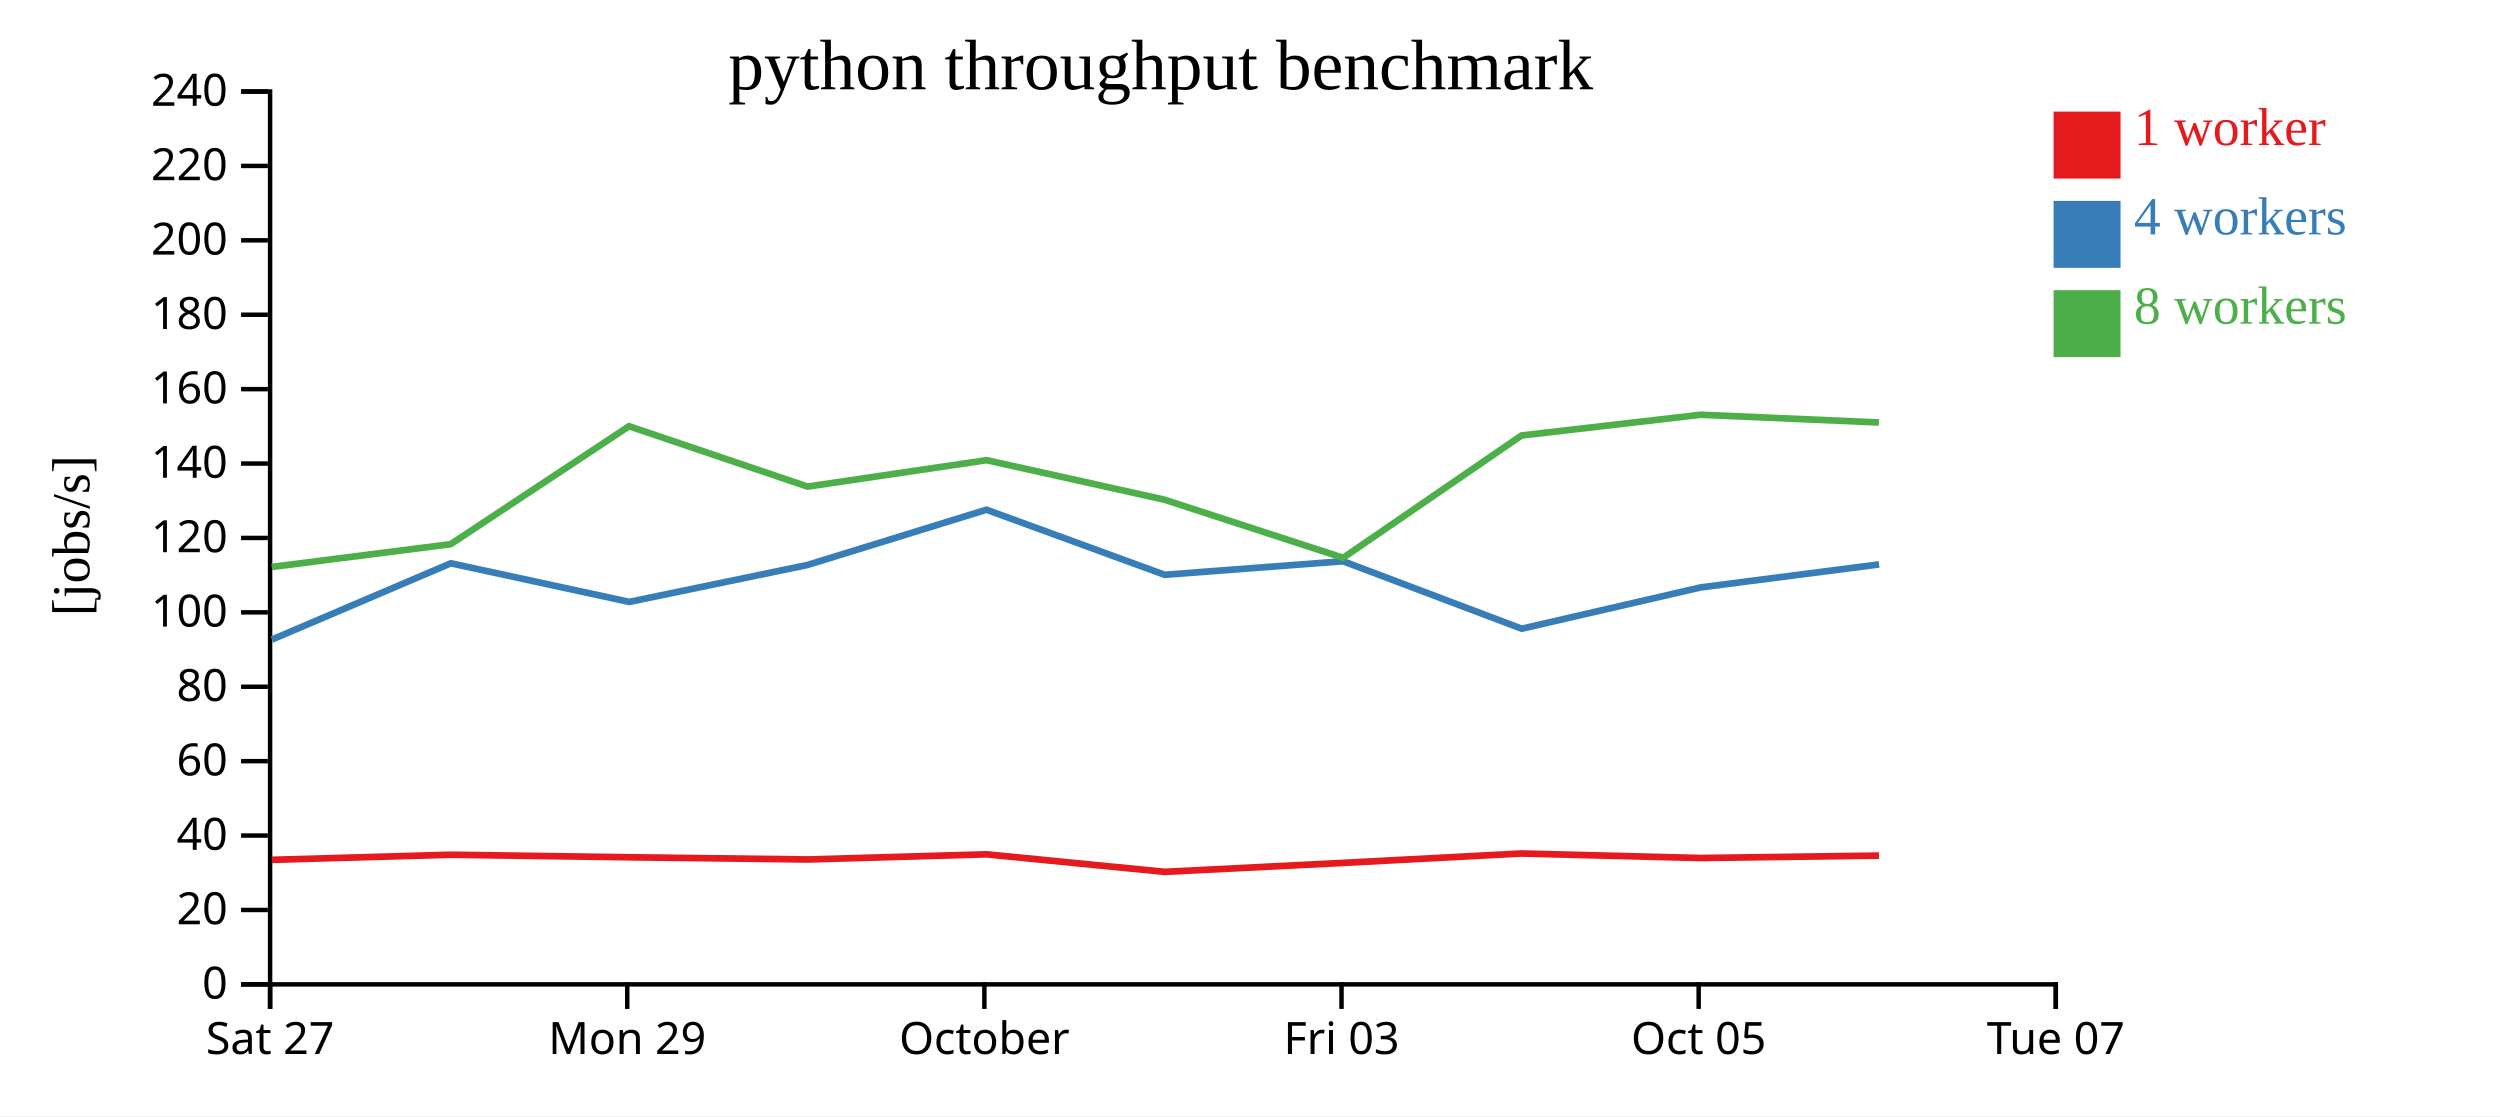
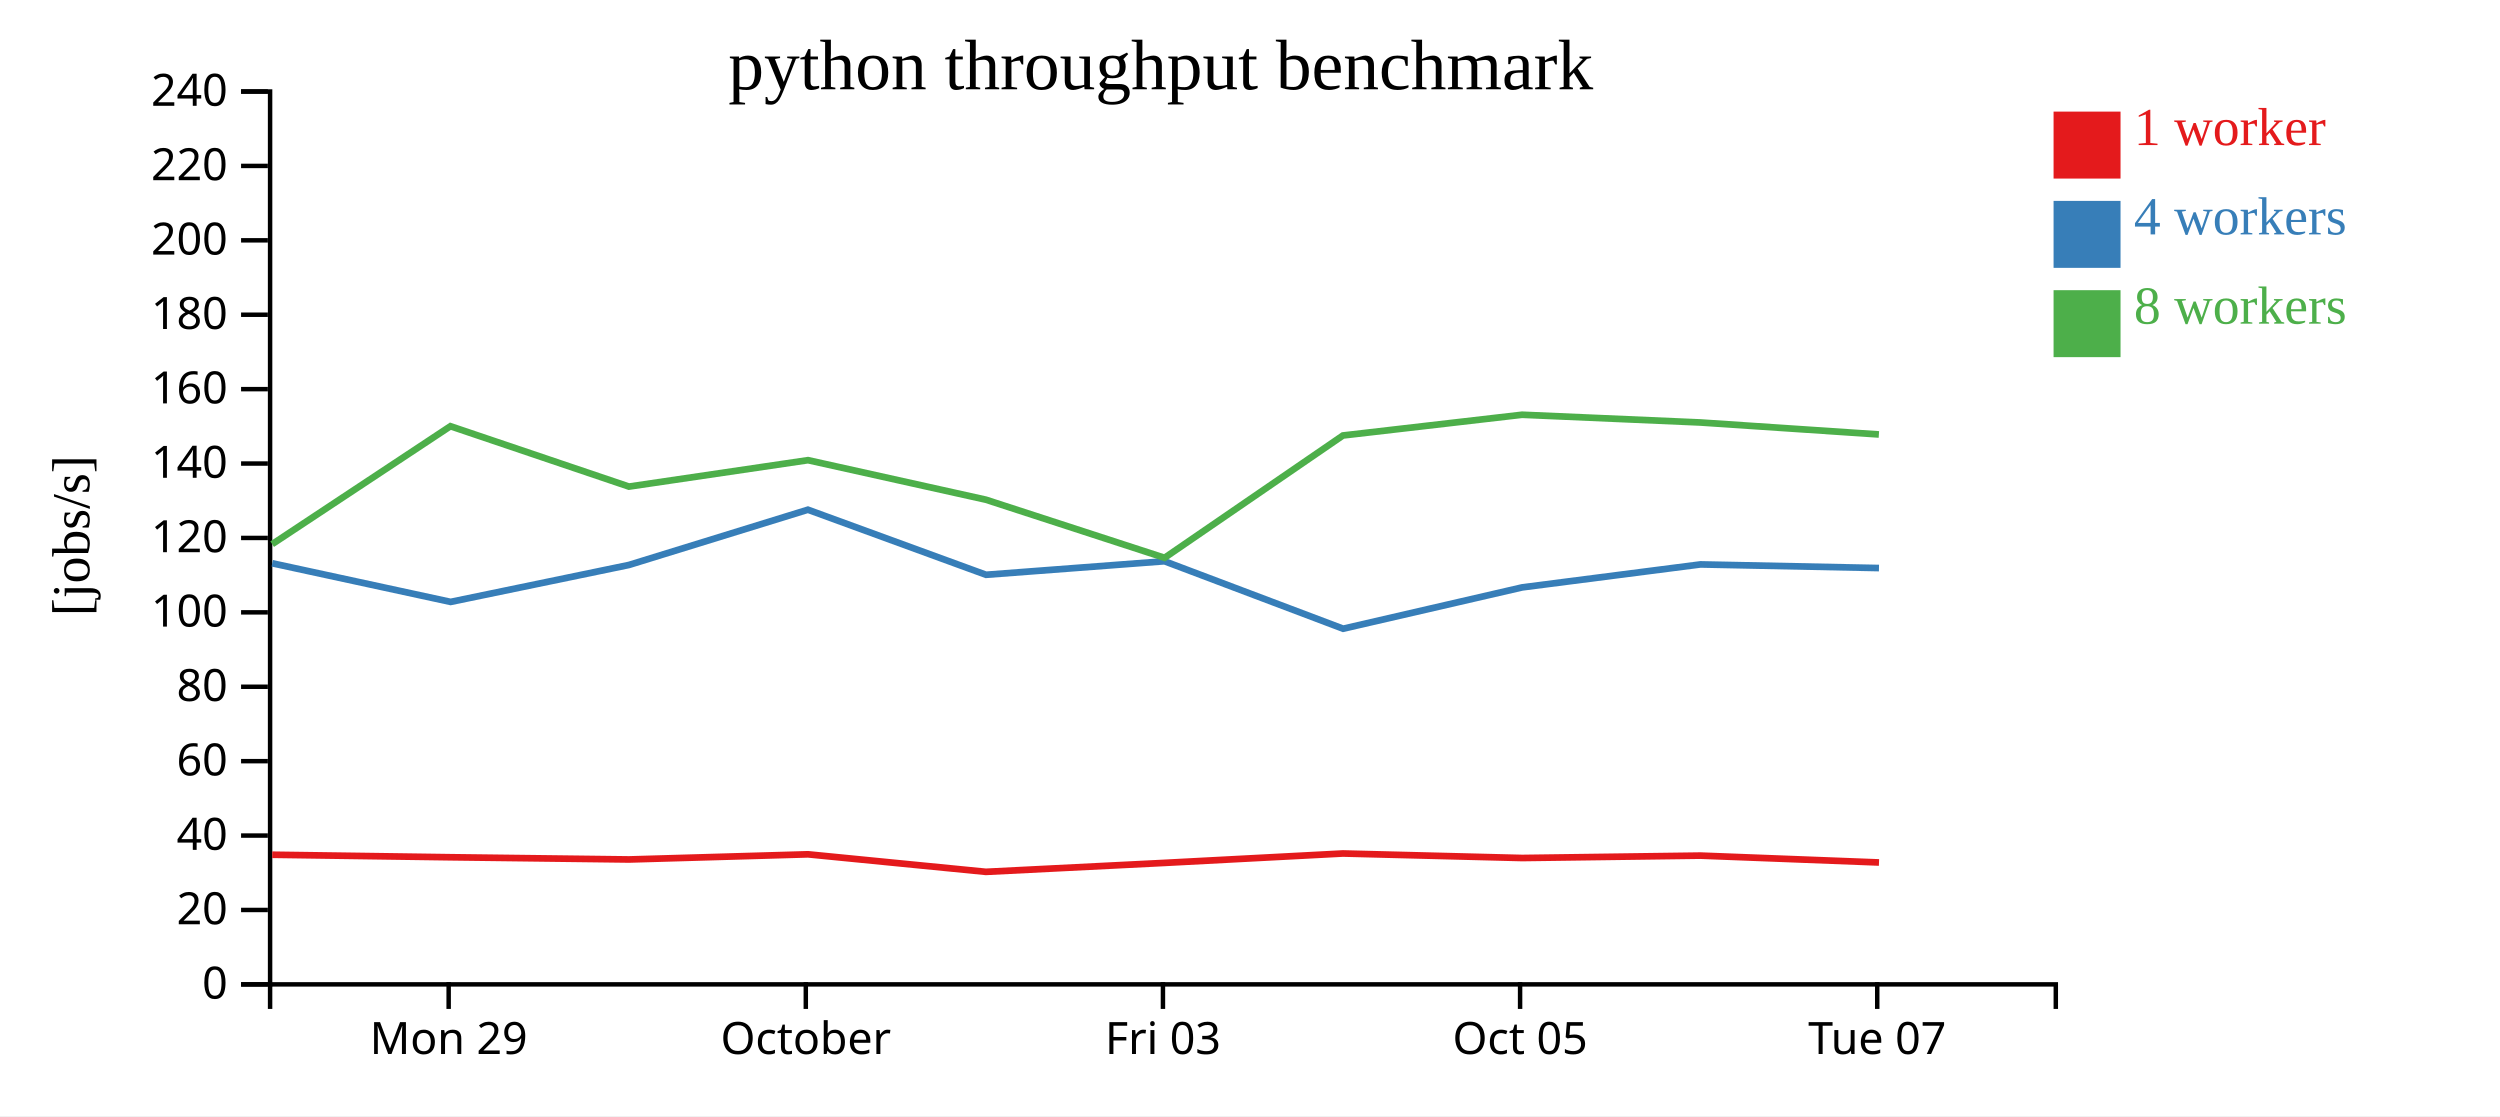
<svg xmlns="http://www.w3.org/2000/svg" width="560" height="250">
  <rect width="100%" height="100%" fill="white" />
  <g transform="translate(60,20)">
    <g transform="translate(0,200)" fill="none" font-size="10" font-family="sans-serif" text-anchor="middle">
      <path class="domain" stroke="currentColor" d="M0.5,6V0.5H400.5V6" />
-       <g class="tick" opacity="1" transform="translate(0.5,0)">
-         <line stroke="currentColor" y2="6" />
-         <text fill="currentColor" y="9" dy="0.71em">Sat 27</text>
-       </g>
-       <g class="tick" opacity="1" transform="translate(80.5,0)">
+       <g class="tick" opacity="1" transform="translate(40.5,0)">
        <line stroke="currentColor" y2="6" />
        <text fill="currentColor" y="9" dy="0.71em">Mon 29</text>
      </g>
-       <g class="tick" opacity="1" transform="translate(160.5,0)">
+       <g class="tick" opacity="1" transform="translate(120.5,0)">
        <line stroke="currentColor" y2="6" />
        <text fill="currentColor" y="9" dy="0.71em">October</text>
      </g>
-       <g class="tick" opacity="1" transform="translate(240.5,0)">
+       <g class="tick" opacity="1" transform="translate(200.5,0)">
        <line stroke="currentColor" y2="6" />
        <text fill="currentColor" y="9" dy="0.71em">Fri 03</text>
      </g>
-       <g class="tick" opacity="1" transform="translate(320.5,0)">
+       <g class="tick" opacity="1" transform="translate(280.5,0)">
        <line stroke="currentColor" y2="6" />
        <text fill="currentColor" y="9" dy="0.71em">Oct 05</text>
      </g>
-       <g class="tick" opacity="1" transform="translate(400.5,0)">
+       <g class="tick" opacity="1" transform="translate(360.5,0)">
        <line stroke="currentColor" y2="6" />
        <text fill="currentColor" y="9" dy="0.71em">Tue 07</text>
      </g>
    </g>
    <g fill="none" font-size="10" font-family="sans-serif" text-anchor="end">
      <path class="domain" stroke="currentColor" d="M-6,200.5H0.5V0.5H-6" />
      <g class="tick" opacity="1" transform="translate(0,200.5)">
        <line stroke="currentColor" x2="-6" />
        <text fill="currentColor" x="-9" dy="0.32em">0</text>
      </g>
      <g class="tick" opacity="1" transform="translate(0,183.8333)">
        <line stroke="currentColor" x2="-6" />
        <text fill="currentColor" x="-9" dy="0.32em">20</text>
      </g>
      <g class="tick" opacity="1" transform="translate(0,167.1667)">
        <line stroke="currentColor" x2="-6" />
        <text fill="currentColor" x="-9" dy="0.32em">40</text>
      </g>
      <g class="tick" opacity="1" transform="translate(0,150.5)">
        <line stroke="currentColor" x2="-6" />
        <text fill="currentColor" x="-9" dy="0.32em">60</text>
      </g>
      <g class="tick" opacity="1" transform="translate(0,133.8333)">
        <line stroke="currentColor" x2="-6" />
        <text fill="currentColor" x="-9" dy="0.32em">80</text>
      </g>
      <g class="tick" opacity="1" transform="translate(0,117.1667)">
        <line stroke="currentColor" x2="-6" />
        <text fill="currentColor" x="-9" dy="0.32em">100</text>
      </g>
      <g class="tick" opacity="1" transform="translate(0,100.5)">
        <line stroke="currentColor" x2="-6" />
        <text fill="currentColor" x="-9" dy="0.32em">120</text>
      </g>
      <g class="tick" opacity="1" transform="translate(0,83.83333)">
        <line stroke="currentColor" x2="-6" />
        <text fill="currentColor" x="-9" dy="0.32em">140</text>
      </g>
      <g class="tick" opacity="1" transform="translate(0,67.16667)">
        <line stroke="currentColor" x2="-6" />
        <text fill="currentColor" x="-9" dy="0.32em">160</text>
      </g>
      <g class="tick" opacity="1" transform="translate(0,50.5)">
        <line stroke="currentColor" x2="-6" />
        <text fill="currentColor" x="-9" dy="0.32em">180</text>
      </g>
      <g class="tick" opacity="1" transform="translate(0,33.83333)">
        <line stroke="currentColor" x2="-6" />
        <text fill="currentColor" x="-9" dy="0.32em">200</text>
      </g>
      <g class="tick" opacity="1" transform="translate(0,17.16667)">
        <line stroke="currentColor" x2="-6" />
        <text fill="currentColor" x="-9" dy="0.32em">220</text>
      </g>
      <g class="tick" opacity="1" transform="translate(0,0.5)">
        <line stroke="currentColor" x2="-6" />
        <text fill="currentColor" x="-9" dy="0.32em">240</text>
      </g>
    </g>
    <text text-anchor="middle" style="font-size: 12px" transform="rotate(-90)" y="-40" x="-100">[jobs/s]</text>
    <text text-anchor="middle" style="font-size: 16px" y="0" x="200">python throughput benchmark</text>
-     <path class="line" fill="none" stroke="#e41a1c" stroke-width="1.5" d="M0.874,172.602L40.974,171.461L80.925,172.026L120.902,172.521L160.99,171.367L200.838,175.293L240.871,173.287L280.82,171.183L320.973,172.194L360.895,171.657" />
-     <path class="line" fill="none" stroke="#377eb8" stroke-width="1.5" d="M0.89,123.271L40.986,106.177L80.934,114.827L120.895,106.549L160.973,94.175L200.866,108.752L240.854,105.717L280.86,120.831L320.978,111.573L360.905,106.43" />
-     <path class="line" fill="none" stroke="#4daf4a" stroke-width="1.5" d="M0.871,106.994L40.962,101.892L80.898,75.473L120.884,88.997L160.989,83.079L200.842,91.934L240.861,104.95L280.825,77.547L320.945,72.903L360.881,74.636" />
+     <path class="line" fill="none" stroke="#e41a1c" stroke-width="1.5" d="M0.974,171.461L40.925,172.026L80.902,172.521L120.99,171.367L160.838,175.293L200.871,173.287L240.82,171.183L280.973,172.194L320.895,171.657L360.896,173.194" />
+     <path class="line" fill="none" stroke="#377eb8" stroke-width="1.5" d="M0.986,106.177L40.934,114.827L80.895,106.549L120.973,94.175L160.866,108.752L200.854,105.717L240.86,120.831L280.978,111.573L320.905,106.43L360.89,107.243" />
+     <path class="line" fill="none" stroke="#4daf4a" stroke-width="1.5" d="M0.962,101.892L40.898,75.473L80.884,88.997L120.989,83.079L160.842,91.934L200.861,104.95L240.825,77.547L280.945,72.903L320.881,74.636L360.87,77.319" />
    <rect class="dot" x="400" y="5" width="15" height="15" style="fill: #e41a1c;" />
    <rect class="dot" x="400" y="25" width="15" height="15" style="fill: #377eb8;" />
    <rect class="dot" x="400" y="45" width="15" height="15" style="fill: #4daf4a;" />
    <text class="label" x="418" y="12.5" style="fill: #e41a1c; alignment-baseline: middle;" text-anchor="left">1 worker</text>
    <text class="label" x="418" y="32.5" style="fill: #377eb8; alignment-baseline: middle;" text-anchor="left">4 workers</text>
    <text class="label" x="418" y="52.5" style="fill: #4daf4a; alignment-baseline: middle;" text-anchor="left">8 workers</text>
  </g>
</svg>
